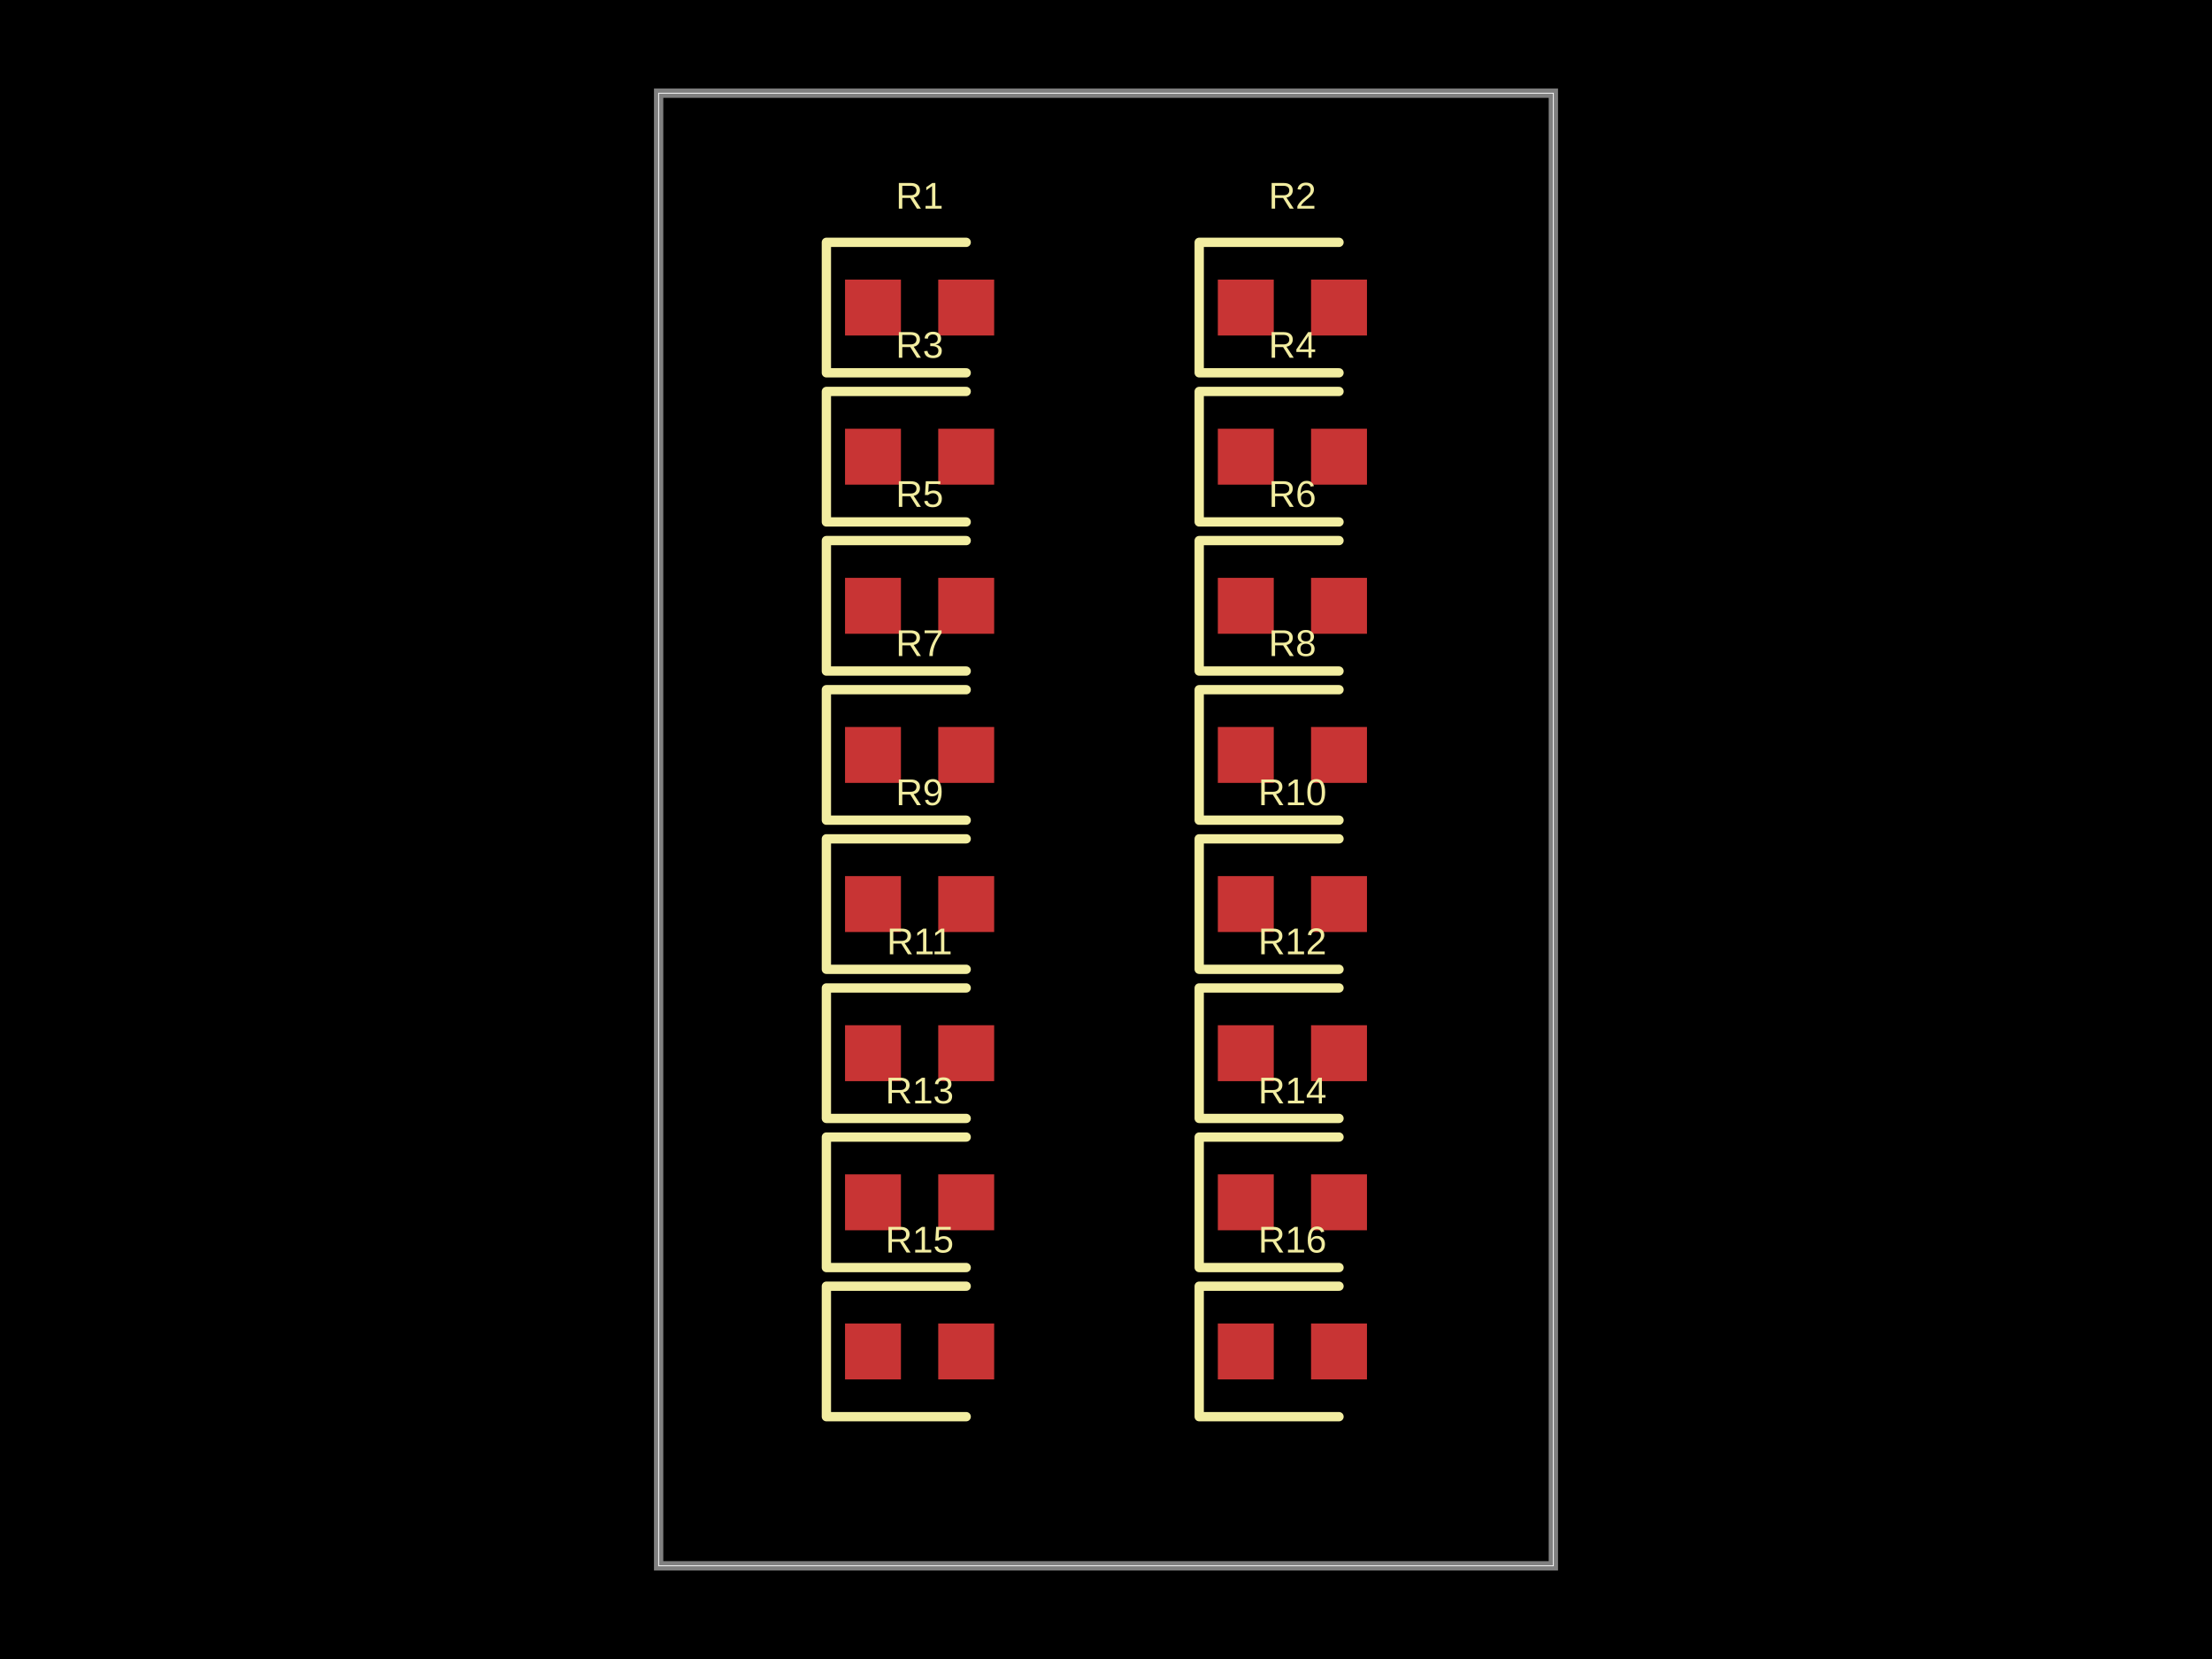
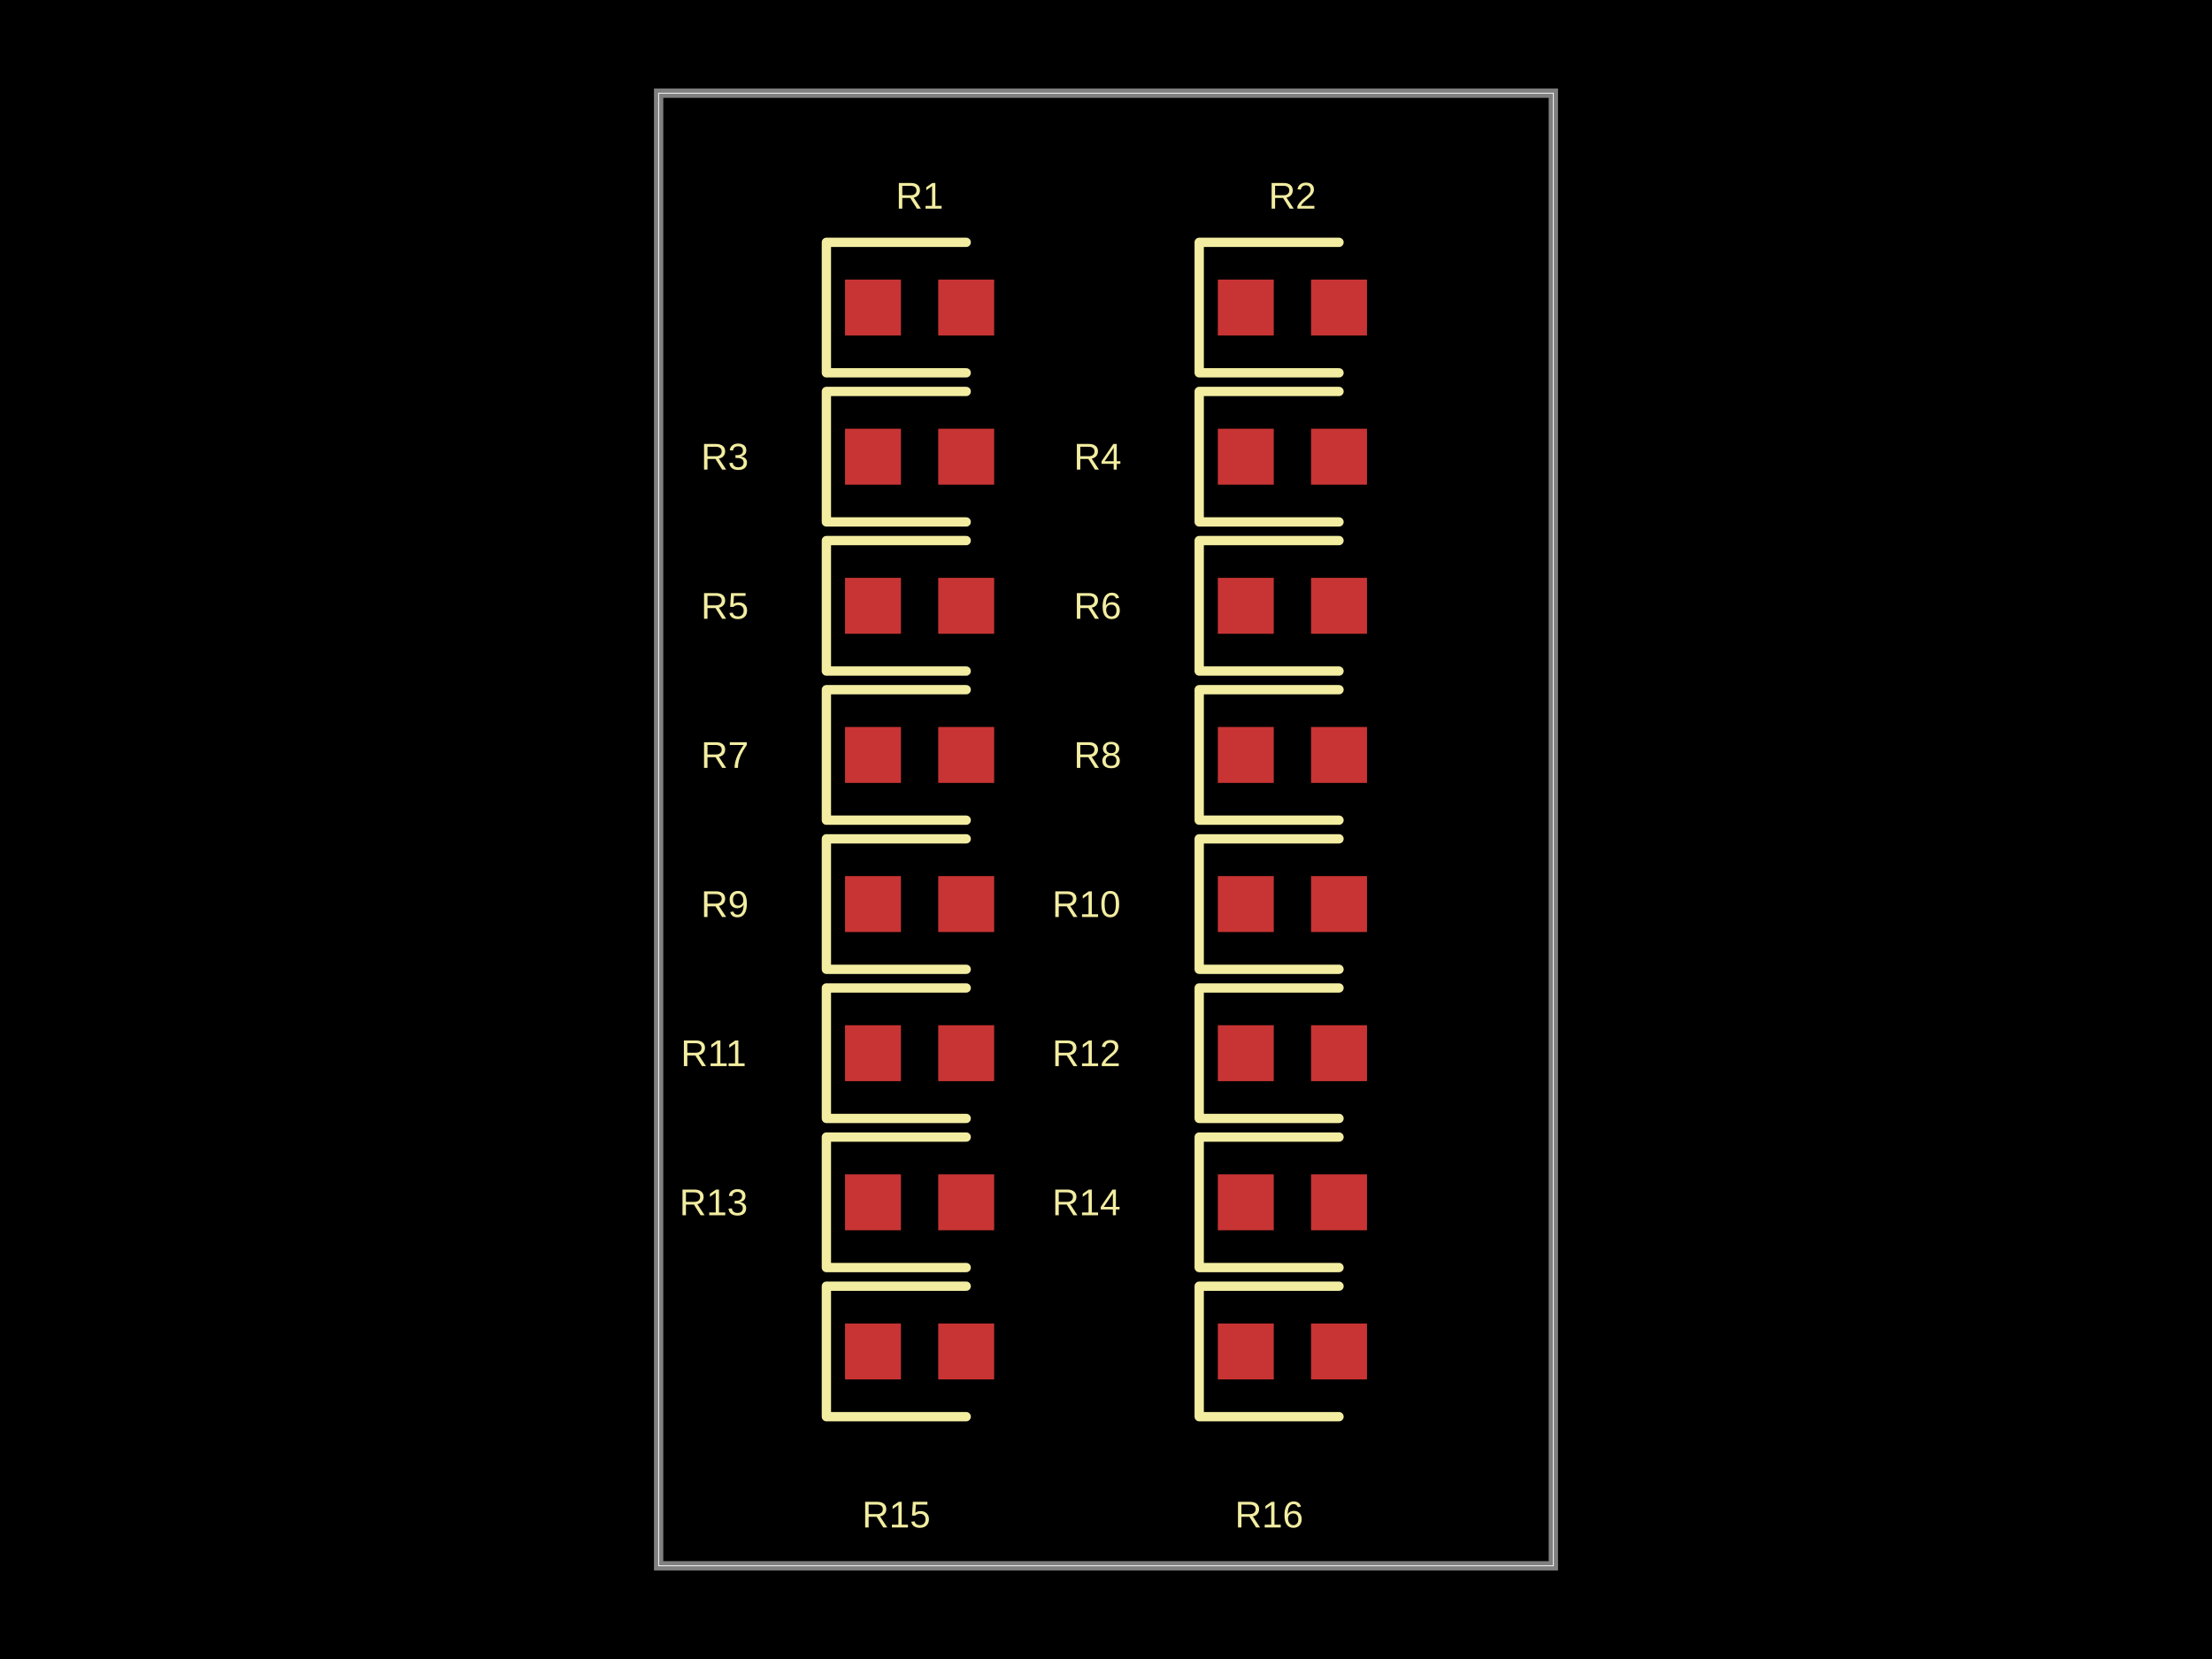
- <svg xmlns="http://www.w3.org/2000/svg" width="800" height="600" data-software-used-string="@tscircuit/core@0.0.634">
+ <svg xmlns="http://www.w3.org/2000/svg" width="800" height="600" data-software-used-string="@tscircuit/core@0.0.675">
  <style />
  <rect class="boundary" x="0" y="0" fill="#000" width="800" height="600" />
  <rect class="pcb-boundary" fill="none" stroke="#fff" stroke-width="0.3" x="238.202" y="33.708" width="323.596" height="532.584" />
  <path class="pcb-board" d="M 238.202 566.292 L 561.798 566.292 L 561.798 33.708 L 238.202 33.708 Z" fill="none" stroke="rgba(255, 255, 255, 0.5)" stroke-width="3.371" />
  <rect class="pcb-pad" fill="rgb(200, 52, 52)" x="305.618" y="101.124" width="20.225" height="20.225" data-layer="top" />
  <rect class="pcb-pad" fill="rgb(200, 52, 52)" x="339.326" y="101.124" width="20.225" height="20.225" data-layer="top" />
  <rect class="pcb-pad" fill="rgb(200, 52, 52)" x="440.449" y="101.124" width="20.225" height="20.225" data-layer="top" />
  <rect class="pcb-pad" fill="rgb(200, 52, 52)" x="474.157" y="101.124" width="20.225" height="20.225" data-layer="top" />
  <rect class="pcb-pad" fill="rgb(200, 52, 52)" x="305.618" y="155.056" width="20.225" height="20.225" data-layer="top" />
  <rect class="pcb-pad" fill="rgb(200, 52, 52)" x="339.326" y="155.056" width="20.225" height="20.225" data-layer="top" />
  <rect class="pcb-pad" fill="rgb(200, 52, 52)" x="440.449" y="155.056" width="20.225" height="20.225" data-layer="top" />
  <rect class="pcb-pad" fill="rgb(200, 52, 52)" x="474.157" y="155.056" width="20.225" height="20.225" data-layer="top" />
  <rect class="pcb-pad" fill="rgb(200, 52, 52)" x="305.618" y="208.989" width="20.225" height="20.225" data-layer="top" />
  <rect class="pcb-pad" fill="rgb(200, 52, 52)" x="339.326" y="208.989" width="20.225" height="20.225" data-layer="top" />
  <rect class="pcb-pad" fill="rgb(200, 52, 52)" x="440.449" y="208.989" width="20.225" height="20.225" data-layer="top" />
  <rect class="pcb-pad" fill="rgb(200, 52, 52)" x="474.157" y="208.989" width="20.225" height="20.225" data-layer="top" />
  <rect class="pcb-pad" fill="rgb(200, 52, 52)" x="305.618" y="262.921" width="20.225" height="20.225" data-layer="top" />
  <rect class="pcb-pad" fill="rgb(200, 52, 52)" x="339.326" y="262.921" width="20.225" height="20.225" data-layer="top" />
  <rect class="pcb-pad" fill="rgb(200, 52, 52)" x="440.449" y="262.921" width="20.225" height="20.225" data-layer="top" />
  <rect class="pcb-pad" fill="rgb(200, 52, 52)" x="474.157" y="262.921" width="20.225" height="20.225" data-layer="top" />
  <rect class="pcb-pad" fill="rgb(200, 52, 52)" x="305.618" y="316.854" width="20.225" height="20.225" data-layer="top" />
  <rect class="pcb-pad" fill="rgb(200, 52, 52)" x="339.326" y="316.854" width="20.225" height="20.225" data-layer="top" />
  <rect class="pcb-pad" fill="rgb(200, 52, 52)" x="440.449" y="316.854" width="20.225" height="20.225" data-layer="top" />
  <rect class="pcb-pad" fill="rgb(200, 52, 52)" x="474.157" y="316.854" width="20.225" height="20.225" data-layer="top" />
  <rect class="pcb-pad" fill="rgb(200, 52, 52)" x="305.618" y="370.787" width="20.225" height="20.225" data-layer="top" />
  <rect class="pcb-pad" fill="rgb(200, 52, 52)" x="339.326" y="370.787" width="20.225" height="20.225" data-layer="top" />
  <rect class="pcb-pad" fill="rgb(200, 52, 52)" x="440.449" y="370.787" width="20.225" height="20.225" data-layer="top" />
  <rect class="pcb-pad" fill="rgb(200, 52, 52)" x="474.157" y="370.787" width="20.225" height="20.225" data-layer="top" />
  <rect class="pcb-pad" fill="rgb(200, 52, 52)" x="305.618" y="424.719" width="20.225" height="20.225" data-layer="top" />
  <rect class="pcb-pad" fill="rgb(200, 52, 52)" x="339.326" y="424.719" width="20.225" height="20.225" data-layer="top" />
  <rect class="pcb-pad" fill="rgb(200, 52, 52)" x="440.449" y="424.719" width="20.225" height="20.225" data-layer="top" />
  <rect class="pcb-pad" fill="rgb(200, 52, 52)" x="474.157" y="424.719" width="20.225" height="20.225" data-layer="top" />
  <rect class="pcb-pad" fill="rgb(200, 52, 52)" x="305.618" y="478.652" width="20.225" height="20.225" data-layer="top" />
  <rect class="pcb-pad" fill="rgb(200, 52, 52)" x="339.326" y="478.652" width="20.225" height="20.225" data-layer="top" />
  <rect class="pcb-pad" fill="rgb(200, 52, 52)" x="440.449" y="478.652" width="20.225" height="20.225" data-layer="top" />
  <rect class="pcb-pad" fill="rgb(200, 52, 52)" x="474.157" y="478.652" width="20.225" height="20.225" data-layer="top" />
  <path class="pcb-silkscreen pcb-silkscreen-top" d="M 349.438 87.64 L 298.876 87.64 L 298.876 134.831 L 349.438 134.831" fill="none" stroke="#f2eda1" stroke-width="3.371" stroke-linecap="round" stroke-linejoin="round" data-pcb-component-id="pcb_component_0" data-pcb-silkscreen-path-id="pcb_silkscreen_path_0" />
  <path class="pcb-silkscreen pcb-silkscreen-top" d="M 484.27 87.64 L 433.708 87.64 L 433.708 134.831 L 484.27 134.831" fill="none" stroke="#f2eda1" stroke-width="3.371" stroke-linecap="round" stroke-linejoin="round" data-pcb-component-id="pcb_component_1" data-pcb-silkscreen-path-id="pcb_silkscreen_path_1" />
  <path class="pcb-silkscreen pcb-silkscreen-top" d="M 349.438 141.573 L 298.876 141.573 L 298.876 188.764 L 349.438 188.764" fill="none" stroke="#f2eda1" stroke-width="3.371" stroke-linecap="round" stroke-linejoin="round" data-pcb-component-id="pcb_component_2" data-pcb-silkscreen-path-id="pcb_silkscreen_path_2" />
  <path class="pcb-silkscreen pcb-silkscreen-top" d="M 484.27 141.573 L 433.708 141.573 L 433.708 188.764 L 484.27 188.764" fill="none" stroke="#f2eda1" stroke-width="3.371" stroke-linecap="round" stroke-linejoin="round" data-pcb-component-id="pcb_component_3" data-pcb-silkscreen-path-id="pcb_silkscreen_path_3" />
  <path class="pcb-silkscreen pcb-silkscreen-top" d="M 349.438 195.506 L 298.876 195.506 L 298.876 242.697 L 349.438 242.697" fill="none" stroke="#f2eda1" stroke-width="3.371" stroke-linecap="round" stroke-linejoin="round" data-pcb-component-id="pcb_component_4" data-pcb-silkscreen-path-id="pcb_silkscreen_path_4" />
  <path class="pcb-silkscreen pcb-silkscreen-top" d="M 484.27 195.506 L 433.708 195.506 L 433.708 242.697 L 484.27 242.697" fill="none" stroke="#f2eda1" stroke-width="3.371" stroke-linecap="round" stroke-linejoin="round" data-pcb-component-id="pcb_component_5" data-pcb-silkscreen-path-id="pcb_silkscreen_path_5" />
  <path class="pcb-silkscreen pcb-silkscreen-top" d="M 349.438 249.438 L 298.876 249.438 L 298.876 296.629 L 349.438 296.629" fill="none" stroke="#f2eda1" stroke-width="3.371" stroke-linecap="round" stroke-linejoin="round" data-pcb-component-id="pcb_component_6" data-pcb-silkscreen-path-id="pcb_silkscreen_path_6" />
  <path class="pcb-silkscreen pcb-silkscreen-top" d="M 484.27 249.438 L 433.708 249.438 L 433.708 296.629 L 484.27 296.629" fill="none" stroke="#f2eda1" stroke-width="3.371" stroke-linecap="round" stroke-linejoin="round" data-pcb-component-id="pcb_component_7" data-pcb-silkscreen-path-id="pcb_silkscreen_path_7" />
  <path class="pcb-silkscreen pcb-silkscreen-top" d="M 349.438 303.371 L 298.876 303.371 L 298.876 350.562 L 349.438 350.562" fill="none" stroke="#f2eda1" stroke-width="3.371" stroke-linecap="round" stroke-linejoin="round" data-pcb-component-id="pcb_component_8" data-pcb-silkscreen-path-id="pcb_silkscreen_path_8" />
  <path class="pcb-silkscreen pcb-silkscreen-top" d="M 484.27 303.371 L 433.708 303.371 L 433.708 350.562 L 484.27 350.562" fill="none" stroke="#f2eda1" stroke-width="3.371" stroke-linecap="round" stroke-linejoin="round" data-pcb-component-id="pcb_component_9" data-pcb-silkscreen-path-id="pcb_silkscreen_path_9" />
  <path class="pcb-silkscreen pcb-silkscreen-top" d="M 349.438 357.303 L 298.876 357.303 L 298.876 404.494 L 349.438 404.494" fill="none" stroke="#f2eda1" stroke-width="3.371" stroke-linecap="round" stroke-linejoin="round" data-pcb-component-id="pcb_component_10" data-pcb-silkscreen-path-id="pcb_silkscreen_path_10" />
  <path class="pcb-silkscreen pcb-silkscreen-top" d="M 484.27 357.303 L 433.708 357.303 L 433.708 404.494 L 484.27 404.494" fill="none" stroke="#f2eda1" stroke-width="3.371" stroke-linecap="round" stroke-linejoin="round" data-pcb-component-id="pcb_component_11" data-pcb-silkscreen-path-id="pcb_silkscreen_path_11" />
  <path class="pcb-silkscreen pcb-silkscreen-top" d="M 349.438 411.236 L 298.876 411.236 L 298.876 458.427 L 349.438 458.427" fill="none" stroke="#f2eda1" stroke-width="3.371" stroke-linecap="round" stroke-linejoin="round" data-pcb-component-id="pcb_component_12" data-pcb-silkscreen-path-id="pcb_silkscreen_path_12" />
  <path class="pcb-silkscreen pcb-silkscreen-top" d="M 484.27 411.236 L 433.708 411.236 L 433.708 458.427 L 484.27 458.427" fill="none" stroke="#f2eda1" stroke-width="3.371" stroke-linecap="round" stroke-linejoin="round" data-pcb-component-id="pcb_component_13" data-pcb-silkscreen-path-id="pcb_silkscreen_path_13" />
  <path class="pcb-silkscreen pcb-silkscreen-top" d="M 349.438 465.169 L 298.876 465.169 L 298.876 512.36 L 349.438 512.36" fill="none" stroke="#f2eda1" stroke-width="3.371" stroke-linecap="round" stroke-linejoin="round" data-pcb-component-id="pcb_component_14" data-pcb-silkscreen-path-id="pcb_silkscreen_path_14" />
  <path class="pcb-silkscreen pcb-silkscreen-top" d="M 484.27 465.169 L 433.708 465.169 L 433.708 512.36 L 484.27 512.36" fill="none" stroke="#f2eda1" stroke-width="3.371" stroke-linecap="round" stroke-linejoin="round" data-pcb-component-id="pcb_component_15" data-pcb-silkscreen-path-id="pcb_silkscreen_path_15" />
  <text x="0" y="0" dx="0" dy="0" fill="#f2eda1" font-family="Arial, sans-serif" font-size="13.483" text-anchor="middle" dominant-baseline="central" transform="matrix(1,0,0,1,332.5843,70.78652)" class="pcb-silkscreen-text pcb-silkscreen-top" data-pcb-silkscreen-text-id="pcb_component_0" stroke="none">R1</text>
  <text x="0" y="0" dx="0" dy="0" fill="#f2eda1" font-family="Arial, sans-serif" font-size="13.483" text-anchor="middle" dominant-baseline="central" transform="matrix(1,0,0,1,467.4157,70.78652)" class="pcb-silkscreen-text pcb-silkscreen-top" data-pcb-silkscreen-text-id="pcb_component_1" stroke="none">R2</text>
-   <text x="0" y="0" dx="0" dy="0" fill="#f2eda1" font-family="Arial, sans-serif" font-size="13.483" text-anchor="middle" dominant-baseline="central" transform="matrix(1,0,0,1,332.5843,124.7191)" class="pcb-silkscreen-text pcb-silkscreen-top" data-pcb-silkscreen-text-id="pcb_component_2" stroke="none">R3</text>
-   <text x="0" y="0" dx="0" dy="0" fill="#f2eda1" font-family="Arial, sans-serif" font-size="13.483" text-anchor="middle" dominant-baseline="central" transform="matrix(1,0,0,1,467.4157,124.7191)" class="pcb-silkscreen-text pcb-silkscreen-top" data-pcb-silkscreen-text-id="pcb_component_3" stroke="none">R4</text>
-   <text x="0" y="0" dx="0" dy="0" fill="#f2eda1" font-family="Arial, sans-serif" font-size="13.483" text-anchor="middle" dominant-baseline="central" transform="matrix(1,0,0,1,332.5843,178.6517)" class="pcb-silkscreen-text pcb-silkscreen-top" data-pcb-silkscreen-text-id="pcb_component_4" stroke="none">R5</text>
-   <text x="0" y="0" dx="0" dy="0" fill="#f2eda1" font-family="Arial, sans-serif" font-size="13.483" text-anchor="middle" dominant-baseline="central" transform="matrix(1,0,0,1,467.4157,178.6517)" class="pcb-silkscreen-text pcb-silkscreen-top" data-pcb-silkscreen-text-id="pcb_component_5" stroke="none">R6</text>
-   <text x="0" y="0" dx="0" dy="0" fill="#f2eda1" font-family="Arial, sans-serif" font-size="13.483" text-anchor="middle" dominant-baseline="central" transform="matrix(1,0,0,1,332.5843,232.5843)" class="pcb-silkscreen-text pcb-silkscreen-top" data-pcb-silkscreen-text-id="pcb_component_6" stroke="none">R7</text>
-   <text x="0" y="0" dx="0" dy="0" fill="#f2eda1" font-family="Arial, sans-serif" font-size="13.483" text-anchor="middle" dominant-baseline="central" transform="matrix(1,0,0,1,467.4157,232.5843)" class="pcb-silkscreen-text pcb-silkscreen-top" data-pcb-silkscreen-text-id="pcb_component_7" stroke="none">R8</text>
-   <text x="0" y="0" dx="0" dy="0" fill="#f2eda1" font-family="Arial, sans-serif" font-size="13.483" text-anchor="middle" dominant-baseline="central" transform="matrix(1,0,0,1,332.5843,286.5169)" class="pcb-silkscreen-text pcb-silkscreen-top" data-pcb-silkscreen-text-id="pcb_component_8" stroke="none">R9</text>
-   <text x="0" y="0" dx="0" dy="0" fill="#f2eda1" font-family="Arial, sans-serif" font-size="13.483" text-anchor="middle" dominant-baseline="central" transform="matrix(1,0,0,1,467.4157,286.5169)" class="pcb-silkscreen-text pcb-silkscreen-top" data-pcb-silkscreen-text-id="pcb_component_9" stroke="none">R10</text>
-   <text x="0" y="0" dx="0" dy="0" fill="#f2eda1" font-family="Arial, sans-serif" font-size="13.483" text-anchor="middle" dominant-baseline="central" transform="matrix(1,0,0,1,332.5843,340.4494)" class="pcb-silkscreen-text pcb-silkscreen-top" data-pcb-silkscreen-text-id="pcb_component_10" stroke="none">R11</text>
-   <text x="0" y="0" dx="0" dy="0" fill="#f2eda1" font-family="Arial, sans-serif" font-size="13.483" text-anchor="middle" dominant-baseline="central" transform="matrix(1,0,0,1,467.4157,340.4494)" class="pcb-silkscreen-text pcb-silkscreen-top" data-pcb-silkscreen-text-id="pcb_component_11" stroke="none">R12</text>
-   <text x="0" y="0" dx="0" dy="0" fill="#f2eda1" font-family="Arial, sans-serif" font-size="13.483" text-anchor="middle" dominant-baseline="central" transform="matrix(1,0,0,1,332.5843,394.382)" class="pcb-silkscreen-text pcb-silkscreen-top" data-pcb-silkscreen-text-id="pcb_component_12" stroke="none">R13</text>
-   <text x="0" y="0" dx="0" dy="0" fill="#f2eda1" font-family="Arial, sans-serif" font-size="13.483" text-anchor="middle" dominant-baseline="central" transform="matrix(1,0,0,1,467.4157,394.382)" class="pcb-silkscreen-text pcb-silkscreen-top" data-pcb-silkscreen-text-id="pcb_component_13" stroke="none">R14</text>
-   <text x="0" y="0" dx="0" dy="0" fill="#f2eda1" font-family="Arial, sans-serif" font-size="13.483" text-anchor="middle" dominant-baseline="central" transform="matrix(1,0,0,1,332.5843,448.3146)" class="pcb-silkscreen-text pcb-silkscreen-top" data-pcb-silkscreen-text-id="pcb_component_14" stroke="none">R15</text>
-   <text x="0" y="0" dx="0" dy="0" fill="#f2eda1" font-family="Arial, sans-serif" font-size="13.483" text-anchor="middle" dominant-baseline="central" transform="matrix(1,0,0,1,467.4157,448.3146)" class="pcb-silkscreen-text pcb-silkscreen-top" data-pcb-silkscreen-text-id="pcb_component_15" stroke="none">R16</text>
+   <text x="0" y="0" dx="0" dy="0" fill="#f2eda1" font-family="Arial, sans-serif" font-size="13.483" text-anchor="middle" dominant-baseline="central" transform="matrix(1,0,0,1,262.1348,165.1685)" class="pcb-silkscreen-text pcb-silkscreen-top" data-pcb-silkscreen-text-id="pcb_component_2" stroke="none">R3</text>
+   <text x="0" y="0" dx="0" dy="0" fill="#f2eda1" font-family="Arial, sans-serif" font-size="13.483" text-anchor="middle" dominant-baseline="central" transform="matrix(1,0,0,1,396.9663,165.1685)" class="pcb-silkscreen-text pcb-silkscreen-top" data-pcb-silkscreen-text-id="pcb_component_3" stroke="none">R4</text>
+   <text x="0" y="0" dx="0" dy="0" fill="#f2eda1" font-family="Arial, sans-serif" font-size="13.483" text-anchor="middle" dominant-baseline="central" transform="matrix(1,0,0,1,262.1348,219.1011)" class="pcb-silkscreen-text pcb-silkscreen-top" data-pcb-silkscreen-text-id="pcb_component_4" stroke="none">R5</text>
+   <text x="0" y="0" dx="0" dy="0" fill="#f2eda1" font-family="Arial, sans-serif" font-size="13.483" text-anchor="middle" dominant-baseline="central" transform="matrix(1,0,0,1,396.9663,219.1011)" class="pcb-silkscreen-text pcb-silkscreen-top" data-pcb-silkscreen-text-id="pcb_component_5" stroke="none">R6</text>
+   <text x="0" y="0" dx="0" dy="0" fill="#f2eda1" font-family="Arial, sans-serif" font-size="13.483" text-anchor="middle" dominant-baseline="central" transform="matrix(1,0,0,1,262.1348,273.0337)" class="pcb-silkscreen-text pcb-silkscreen-top" data-pcb-silkscreen-text-id="pcb_component_6" stroke="none">R7</text>
+   <text x="0" y="0" dx="0" dy="0" fill="#f2eda1" font-family="Arial, sans-serif" font-size="13.483" text-anchor="middle" dominant-baseline="central" transform="matrix(1,0,0,1,396.9663,273.0337)" class="pcb-silkscreen-text pcb-silkscreen-top" data-pcb-silkscreen-text-id="pcb_component_7" stroke="none">R8</text>
+   <text x="0" y="0" dx="0" dy="0" fill="#f2eda1" font-family="Arial, sans-serif" font-size="13.483" text-anchor="middle" dominant-baseline="central" transform="matrix(1,0,0,1,262.1348,326.9663)" class="pcb-silkscreen-text pcb-silkscreen-top" data-pcb-silkscreen-text-id="pcb_component_8" stroke="none">R9</text>
+   <text x="0" y="0" dx="0" dy="0" fill="#f2eda1" font-family="Arial, sans-serif" font-size="13.483" text-anchor="middle" dominant-baseline="central" transform="matrix(1,0,0,1,392.9213,326.9663)" class="pcb-silkscreen-text pcb-silkscreen-top" data-pcb-silkscreen-text-id="pcb_component_9" stroke="none">R10</text>
+   <text x="0" y="0" dx="0" dy="0" fill="#f2eda1" font-family="Arial, sans-serif" font-size="13.483" text-anchor="middle" dominant-baseline="central" transform="matrix(1,0,0,1,258.0899,380.8989)" class="pcb-silkscreen-text pcb-silkscreen-top" data-pcb-silkscreen-text-id="pcb_component_10" stroke="none">R11</text>
+   <text x="0" y="0" dx="0" dy="0" fill="#f2eda1" font-family="Arial, sans-serif" font-size="13.483" text-anchor="middle" dominant-baseline="central" transform="matrix(1,0,0,1,392.9213,380.8989)" class="pcb-silkscreen-text pcb-silkscreen-top" data-pcb-silkscreen-text-id="pcb_component_11" stroke="none">R12</text>
+   <text x="0" y="0" dx="0" dy="0" fill="#f2eda1" font-family="Arial, sans-serif" font-size="13.483" text-anchor="middle" dominant-baseline="central" transform="matrix(1,0,0,1,258.0899,434.8315)" class="pcb-silkscreen-text pcb-silkscreen-top" data-pcb-silkscreen-text-id="pcb_component_12" stroke="none">R13</text>
+   <text x="0" y="0" dx="0" dy="0" fill="#f2eda1" font-family="Arial, sans-serif" font-size="13.483" text-anchor="middle" dominant-baseline="central" transform="matrix(1,0,0,1,392.9213,434.8315)" class="pcb-silkscreen-text pcb-silkscreen-top" data-pcb-silkscreen-text-id="pcb_component_13" stroke="none">R14</text>
+   <text x="0" y="0" dx="0" dy="0" fill="#f2eda1" font-family="Arial, sans-serif" font-size="13.483" text-anchor="middle" dominant-baseline="central" transform="matrix(1,0,0,1,324.1573,547.7528)" class="pcb-silkscreen-text pcb-silkscreen-top" data-pcb-silkscreen-text-id="pcb_component_14" stroke="none">R15</text>
+   <text x="0" y="0" dx="0" dy="0" fill="#f2eda1" font-family="Arial, sans-serif" font-size="13.483" text-anchor="middle" dominant-baseline="central" transform="matrix(1,0,0,1,458.9888,547.7528)" class="pcb-silkscreen-text pcb-silkscreen-top" data-pcb-silkscreen-text-id="pcb_component_15" stroke="none">R16</text>
</svg>
